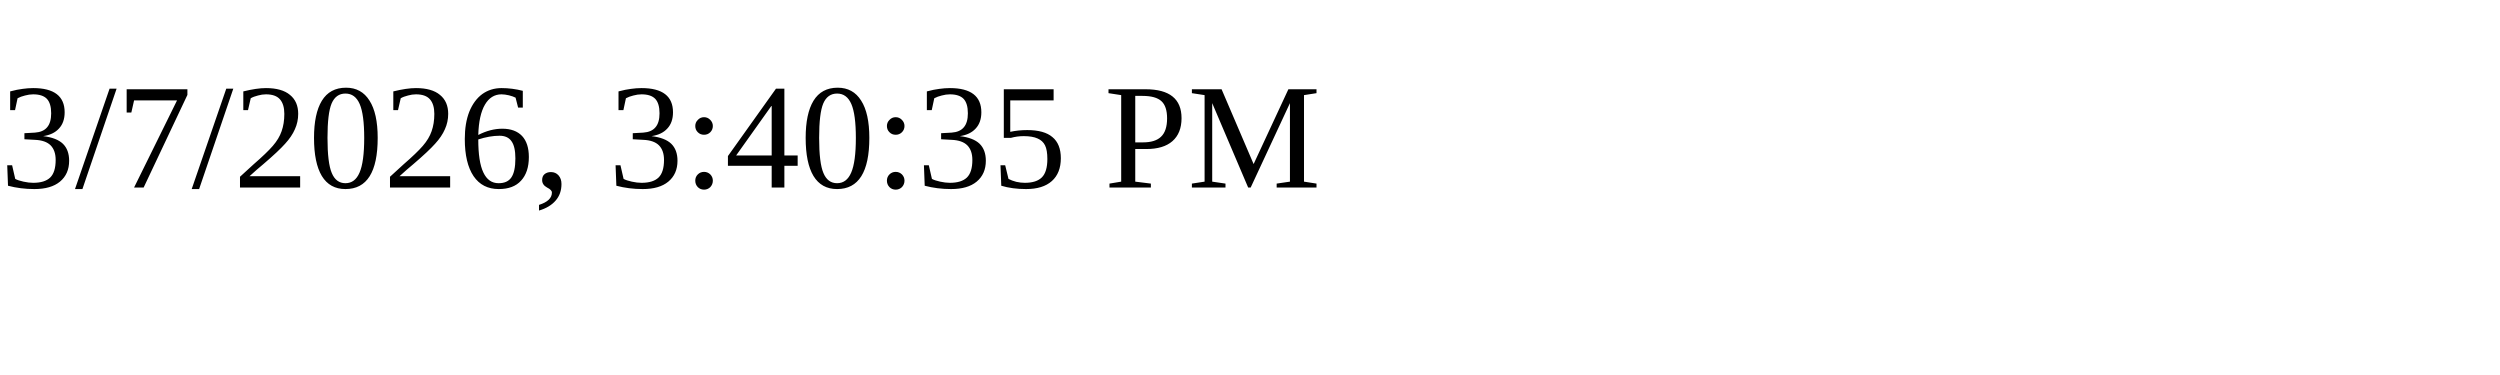
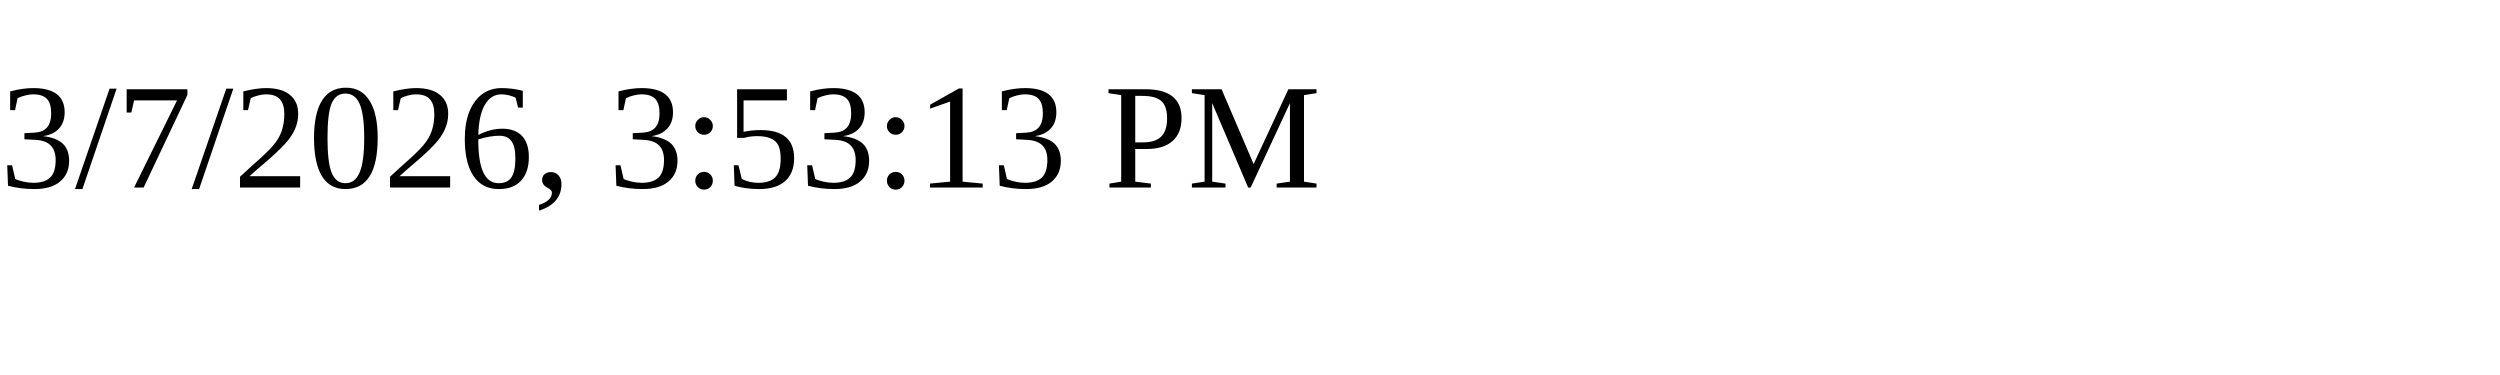
<svg xmlns="http://www.w3.org/2000/svg" height="30" width="200">
-   <text x="0" y="15">3/7/2026, 3:40:35 PM</text>
+   <text x="0" y="15">3/7/2026, 3:53:13 PM</text>
</svg>
